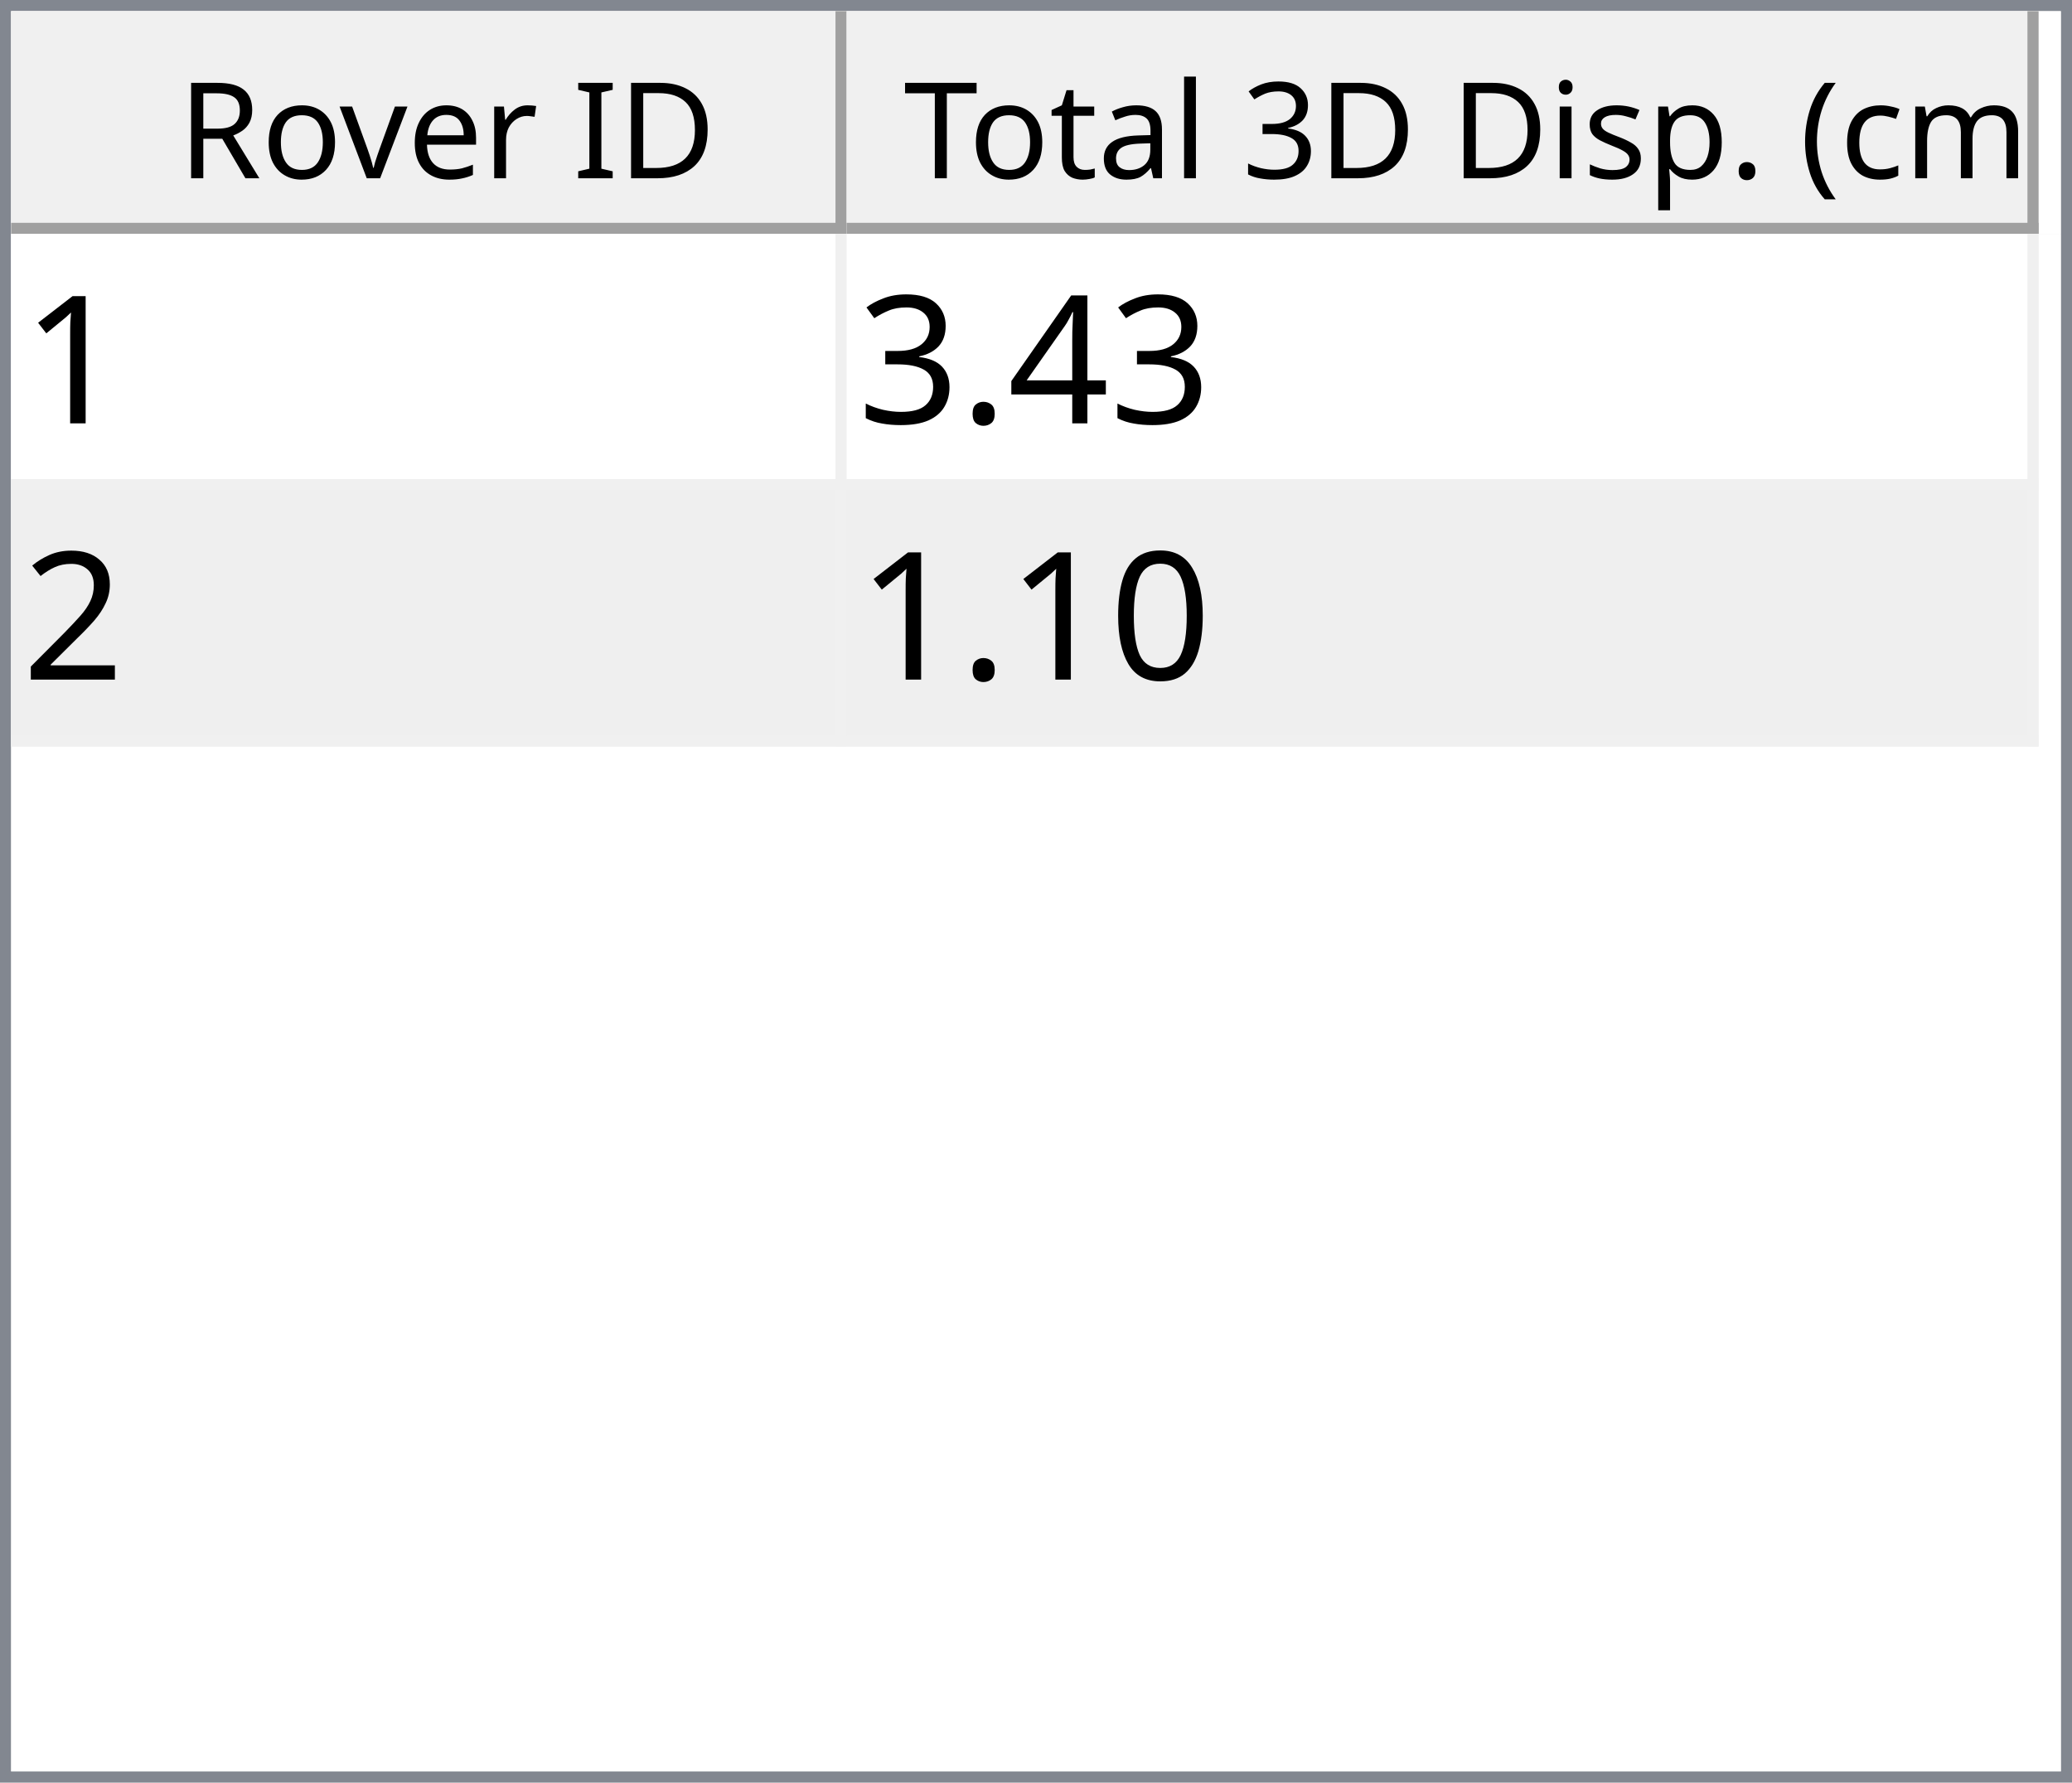
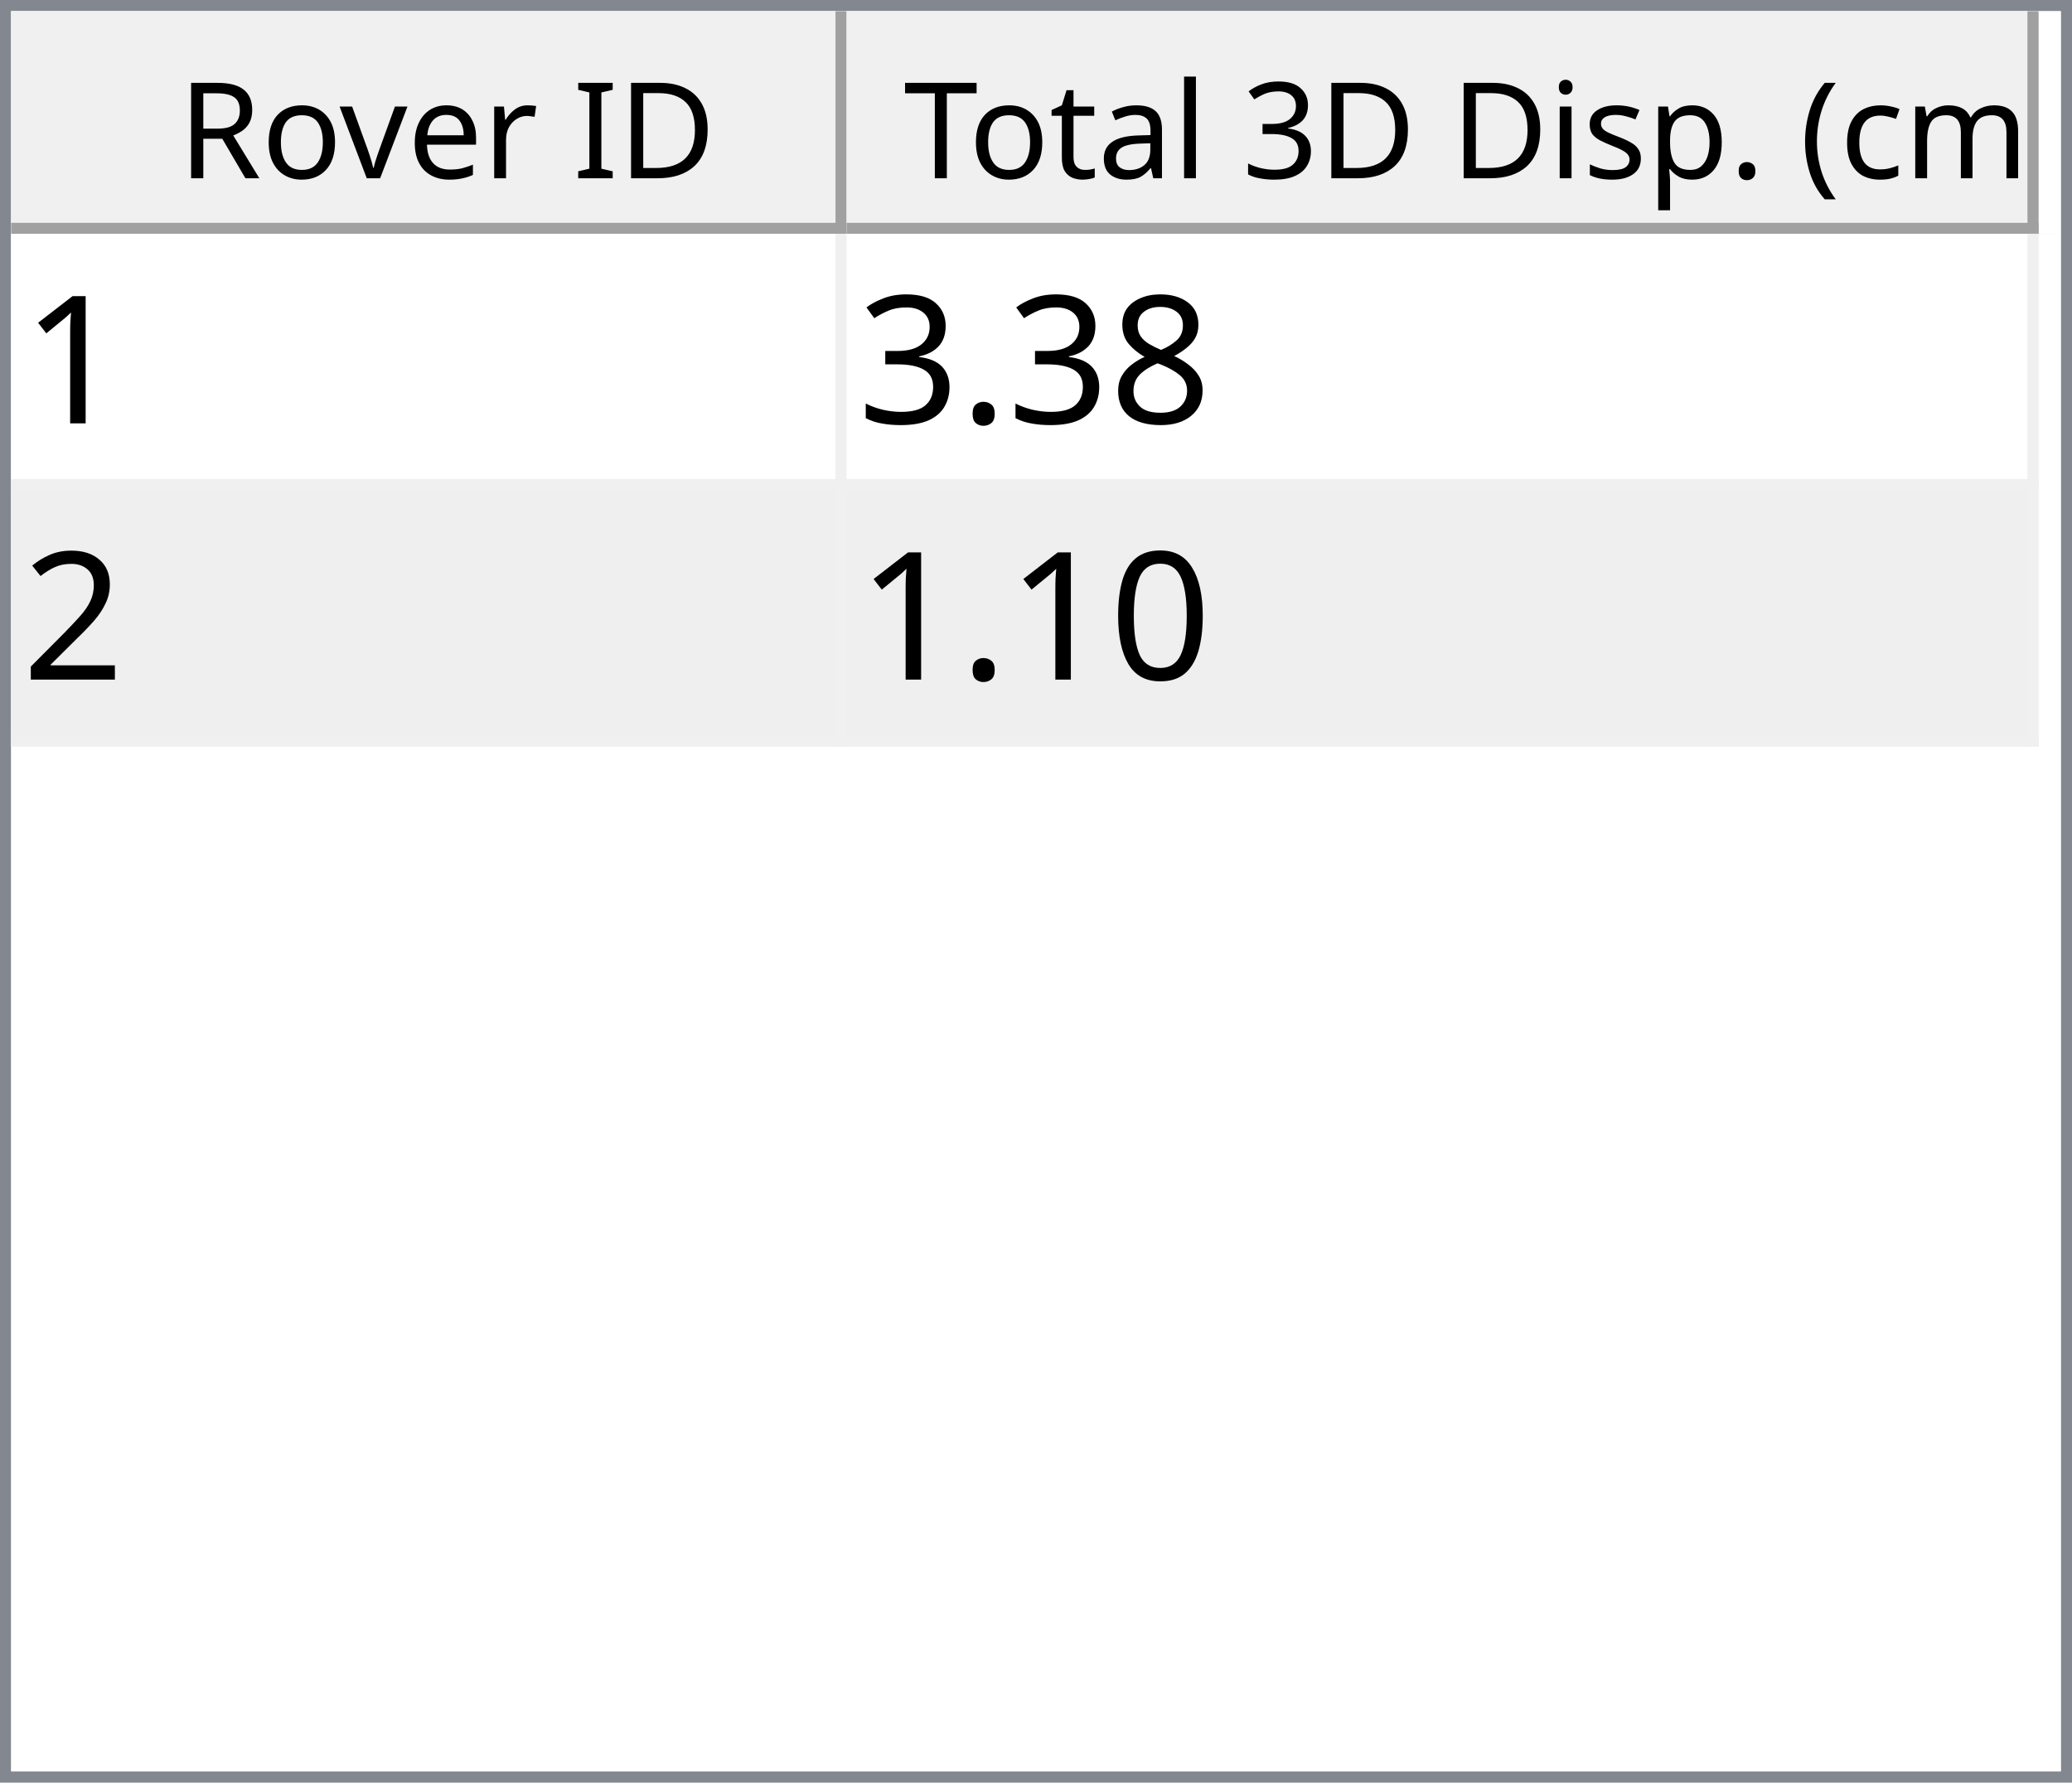
<svg xmlns="http://www.w3.org/2000/svg" style="fill-opacity:1; color-rendering:auto; color-interpolation:auto; text-rendering:auto; stroke:black; stroke-linecap:square; stroke-miterlimit:10; shape-rendering:auto; stroke-opacity:1; fill:black; stroke-dasharray:none; font-weight:normal; stroke-width:1; font-family:'Dialog'; font-style:normal; stroke-linejoin:miter; font-size:12px; stroke-dashoffset:0; image-rendering:auto;" width="186" height="160">
  <defs id="genericDefs" />
  <g>
    <defs id="defs1">
      <clipPath clipPathUnits="userSpaceOnUse" id="clipPath1">
        <path d="M0 0 L186 0 L186 160 L0 160 L0 0 Z" />
      </clipPath>
      <clipPath clipPathUnits="userSpaceOnUse" id="clipPath2">
        <path d="M0 0 L0 160 L186 160 L186 0 Z" />
      </clipPath>
      <clipPath clipPathUnits="userSpaceOnUse" id="clipPath3">
        <path d="M0 0 L0 20 L184 20 L184 0 Z" />
      </clipPath>
      <clipPath clipPathUnits="userSpaceOnUse" id="clipPath4">
        <path d="M0 0 L0 20 L75 20 L75 0 Z" />
      </clipPath>
      <clipPath clipPathUnits="userSpaceOnUse" id="clipPath5">
        <path d="M1 1 L1 19 L74 19 L74 1 Z" />
      </clipPath>
      <clipPath clipPathUnits="userSpaceOnUse" id="clipPath6">
        <path d="M0 0 L0 18 L73 18 L73 0 Z" />
      </clipPath>
      <clipPath clipPathUnits="userSpaceOnUse" id="clipPath7">
        <path d="M-0.5 -0.5 L-0.5 19.5 L74.5 19.5 L74.5 -0.5 Z" />
      </clipPath>
      <clipPath clipPathUnits="userSpaceOnUse" id="clipPath8">
        <path d="M0 0 L0 20 L107 20 L107 0 Z" />
      </clipPath>
      <clipPath clipPathUnits="userSpaceOnUse" id="clipPath9">
        <path d="M1 1 L1 19 L106 19 L106 1 Z" />
      </clipPath>
      <clipPath clipPathUnits="userSpaceOnUse" id="clipPath10">
        <path d="M0 0 L0 18 L105 18 L105 0 Z" />
      </clipPath>
      <clipPath clipPathUnits="userSpaceOnUse" id="clipPath11">
        <path d="M-0.5 -0.5 L-0.5 19.5 L106.5 19.5 L106.5 -0.5 Z" />
      </clipPath>
      <clipPath clipPathUnits="userSpaceOnUse" id="clipPath12">
        <path d="M0 0 L0 138 L184 138 L184 0 Z" />
      </clipPath>
      <clipPath clipPathUnits="userSpaceOnUse" id="clipPath13">
        <path d="M0 0 L0 46 L182 46 L182 0 Z" />
      </clipPath>
      <clipPath clipPathUnits="userSpaceOnUse" id="clipPath14">
        <path d="M-0.5 -0.5 L-0.5 45.5 L181.5 45.5 L181.5 -0.5 Z" />
      </clipPath>
      <clipPath clipPathUnits="userSpaceOnUse" id="clipPath15">
        <path d="M0 0 L0 22 L74 22 L74 0 Z" />
      </clipPath>
      <clipPath clipPathUnits="userSpaceOnUse" id="clipPath16">
        <path d="M0 0 L0 22 L106 22 L106 0 Z" />
      </clipPath>
      <font horiz-adv-x="64.551" id="font1">
        <font-face ascent="107.91" descent="25.098" units-per-em="100" style="font-style:normal; font-family:Segoe UI; font-weight:normal;" />
        <missing-glyph horiz-adv-x="64.551" d="M8.109 0 L8.109 68.266 L56.453 68.266 L56.453 0 L8.109 0 ZM15.328 7.234 L49.219 7.234 L49.219 61.031 L15.328 61.031 L15.328 7.234 Z" />
        <glyph unicode="D" horiz-adv-x="70.117" d="M9.188 0 L9.188 70.016 L28.516 70.016 Q65.531 70.016 65.531 35.891 Q65.531 19.672 55.25 9.836 Q44.969 0 27.734 0 L9.188 0 ZM17.391 62.594 L17.391 7.422 L27.828 7.422 Q41.609 7.422 49.273 14.797 Q56.938 22.172 56.938 35.688 Q56.938 62.594 28.328 62.594 L17.391 62.594 Z" />
        <glyph unicode="I" horiz-adv-x="26.611" d="M17.391 0 L9.188 0 L9.188 70.016 L17.391 70.016 L17.391 0 Z" />
        <glyph unicode=" " horiz-adv-x="27.393" d="" />
        <glyph unicode="r" horiz-adv-x="34.766" d="M34.188 41.891 Q32.078 43.5 28.125 43.5 Q23 43.5 19.555 38.672 Q16.109 33.844 16.109 25.484 L16.109 0 L8.109 0 L8.109 50 L16.109 50 L16.109 39.703 L16.312 39.703 Q18.016 44.969 21.531 47.922 Q25.047 50.875 29.391 50.875 Q32.516 50.875 34.188 50.203 L34.188 41.891 Z" />
        <glyph unicode="e" horiz-adv-x="52.295" d="M48.297 23 L12.984 23 Q13.188 14.656 17.484 10.109 Q21.781 5.562 29.297 5.562 Q37.75 5.562 44.828 11.141 L44.828 3.609 Q38.234 -1.172 27.391 -1.172 Q16.797 -1.172 10.742 5.641 Q4.688 12.453 4.688 24.812 Q4.688 36.469 11.305 43.82 Q17.922 51.172 27.734 51.172 Q37.547 51.172 42.922 44.828 Q48.297 38.484 48.297 27.203 L48.297 23 ZM40.094 29.781 Q40.047 36.719 36.75 40.578 Q33.453 44.438 27.594 44.438 Q21.922 44.438 17.969 40.383 Q14.016 36.328 13.094 29.781 L40.094 29.781 Z" />
        <glyph unicode="v" horiz-adv-x="47.9" d="M47.406 50 L27.484 0 L19.625 0 L0.688 50 L9.469 50 L22.172 13.672 Q23.578 9.672 23.922 6.688 L24.125 6.688 Q24.609 10.453 25.688 13.484 L38.969 50 L47.406 50 Z" />
        <glyph unicode="o" horiz-adv-x="58.594" d="M29 -1.172 Q17.922 -1.172 11.305 5.836 Q4.688 12.844 4.688 24.422 Q4.688 37.016 11.57 44.094 Q18.453 51.172 30.172 51.172 Q41.359 51.172 47.633 44.289 Q53.906 37.406 53.906 25.203 Q53.906 13.234 47.141 6.031 Q40.375 -1.172 29 -1.172 ZM29.594 44.438 Q21.875 44.438 17.383 39.188 Q12.891 33.938 12.891 24.703 Q12.891 15.828 17.43 10.695 Q21.969 5.562 29.594 5.562 Q37.359 5.562 41.531 10.594 Q45.703 15.625 45.703 24.906 Q45.703 34.281 41.531 39.359 Q37.359 44.438 29.594 44.438 Z" />
        <glyph unicode="R" horiz-adv-x="59.814" d="M59.375 0 L49.609 0 L37.891 19.625 Q36.281 22.359 34.766 24.289 Q33.25 26.219 31.664 27.438 Q30.078 28.656 28.25 29.219 Q26.422 29.781 24.125 29.781 L17.391 29.781 L17.391 0 L9.188 0 L9.188 70.016 L30.078 70.016 Q34.672 70.016 38.555 68.867 Q42.438 67.719 45.289 65.375 Q48.141 63.031 49.758 59.547 Q51.375 56.062 51.375 51.375 Q51.375 47.703 50.273 44.656 Q49.172 41.609 47.148 39.211 Q45.125 36.812 42.266 35.133 Q39.406 33.453 35.844 32.516 L35.844 32.328 Q37.594 31.547 38.891 30.547 Q40.188 29.547 41.359 28.18 Q42.531 26.812 43.68 25.078 Q44.828 23.344 46.234 21.047 L59.375 0 ZM17.391 62.594 L17.391 37.203 L28.516 37.203 Q31.594 37.203 34.203 38.133 Q36.812 39.062 38.719 40.797 Q40.625 42.531 41.703 45.047 Q42.781 47.562 42.781 50.688 Q42.781 56.297 39.141 59.445 Q35.5 62.594 28.609 62.594 L17.391 62.594 Z" />
        <glyph unicode=")" horiz-adv-x="30.176" d="M8.297 -15.922 L1.172 -15.922 Q16.406 2.344 16.406 26.812 Q16.406 51.469 1.078 70.016 L8.297 70.016 Q23.531 52.156 23.531 26.703 Q23.531 1.375 8.297 -15.922 Z" />
        <glyph unicode="m" horiz-adv-x="86.133" d="M79.109 0 L71.094 0 L71.094 28.719 Q71.094 37.016 68.531 40.727 Q65.969 44.438 59.906 44.438 Q54.781 44.438 51.195 39.75 Q47.609 35.062 47.609 28.516 L47.609 0 L39.594 0 L39.594 29.688 Q39.594 44.438 28.219 44.438 Q22.953 44.438 19.531 40.016 Q16.109 35.594 16.109 28.516 L16.109 0 L8.109 0 L8.109 50 L16.109 50 L16.109 42.094 L16.312 42.094 Q21.625 51.172 31.844 51.172 Q36.969 51.172 40.773 48.312 Q44.578 45.453 46 40.828 Q51.562 51.172 62.594 51.172 Q79.109 51.172 79.109 30.812 L79.109 0 Z" />
        <glyph unicode="c" horiz-adv-x="46.191" d="M42.188 2.297 Q36.422 -1.172 28.516 -1.172 Q17.828 -1.172 11.258 5.789 Q4.688 12.75 4.688 23.828 Q4.688 36.188 11.766 43.68 Q18.844 51.172 30.672 51.172 Q37.25 51.172 42.281 48.734 L42.281 40.531 Q36.719 44.438 30.375 44.438 Q22.703 44.438 17.797 38.945 Q12.891 33.453 12.891 24.516 Q12.891 15.719 17.508 10.641 Q22.125 5.562 29.891 5.562 Q36.422 5.562 42.188 9.906 L42.188 2.297 Z" />
        <glyph unicode="(" horiz-adv-x="30.176" d="M29.109 -15.922 L21.969 -15.922 Q6.844 1.375 6.844 26.703 Q6.844 52.156 21.969 70.016 L29.203 70.016 Q13.875 51.469 13.875 26.812 Q13.875 2.344 29.109 -15.922 Z" />
        <glyph unicode="." horiz-adv-x="21.68" d="M10.891 -1.078 Q8.641 -1.078 7.055 0.539 Q5.469 2.156 5.469 4.391 Q5.469 6.641 7.055 8.273 Q8.641 9.906 10.891 9.906 Q13.188 9.906 14.797 8.273 Q16.406 6.641 16.406 4.391 Q16.406 2.156 14.797 0.539 Q13.188 -1.078 10.891 -1.078 Z" />
        <glyph unicode="p" horiz-adv-x="58.789" d="M16.312 7.234 L16.109 7.234 L16.109 -23 L8.109 -23 L8.109 50 L16.109 50 L16.109 41.219 L16.312 41.219 Q22.219 51.172 33.594 51.172 Q43.266 51.172 48.688 44.461 Q54.109 37.75 54.109 26.469 Q54.109 13.922 48 6.375 Q41.891 -1.172 31.297 -1.172 Q21.578 -1.172 16.312 7.234 ZM16.109 27.391 L16.109 20.406 Q16.109 14.203 20.141 9.883 Q24.172 5.562 30.375 5.562 Q37.641 5.562 41.773 11.133 Q45.906 16.703 45.906 26.609 Q45.906 34.969 42.047 39.703 Q38.188 44.438 31.594 44.438 Q24.609 44.438 20.359 39.578 Q16.109 34.719 16.109 27.391 Z" />
        <glyph unicode="s" horiz-adv-x="42.432" d="M5.078 1.812 L5.078 10.406 Q11.625 5.562 19.484 5.562 Q30.031 5.562 30.031 12.594 Q30.031 14.594 29.125 15.992 Q28.219 17.391 26.68 18.461 Q25.141 19.531 23.07 20.383 Q21 21.234 18.609 22.172 Q15.281 23.484 12.766 24.828 Q10.25 26.172 8.57 27.859 Q6.891 29.547 6.031 31.695 Q5.172 33.844 5.172 36.719 Q5.172 40.234 6.789 42.945 Q8.406 45.656 11.086 47.484 Q13.766 49.312 17.211 50.242 Q20.656 51.172 24.312 51.172 Q30.812 51.172 35.938 48.922 L35.938 40.828 Q30.422 44.438 23.25 44.438 Q21 44.438 19.195 43.922 Q17.391 43.406 16.094 42.477 Q14.797 41.547 14.086 40.258 Q13.375 38.969 13.375 37.406 Q13.375 35.453 14.086 34.133 Q14.797 32.812 16.164 31.789 Q17.531 30.766 19.484 29.938 Q21.438 29.109 23.922 28.125 Q27.25 26.859 29.883 25.516 Q32.516 24.172 34.375 22.484 Q36.234 20.797 37.234 18.602 Q38.234 16.406 38.234 13.375 Q38.234 9.672 36.602 6.938 Q34.969 4.203 32.234 2.398 Q29.5 0.594 25.93 -0.289 Q22.359 -1.172 18.453 -1.172 Q10.75 -1.172 5.078 1.812 Z" />
        <glyph unicode="i" horiz-adv-x="24.219" d="M12.203 62.703 Q10.062 62.703 8.547 64.164 Q7.031 65.625 7.031 67.875 Q7.031 70.125 8.547 71.609 Q10.062 73.094 12.203 73.094 Q14.406 73.094 15.945 71.609 Q17.484 70.125 17.484 67.875 Q17.484 65.719 15.945 64.211 Q14.406 62.703 12.203 62.703 ZM16.109 0 L8.109 0 L8.109 50 L16.109 50 L16.109 0 Z" />
        <glyph unicode="3" horiz-adv-x="53.906" d="M46.531 19.828 Q46.531 15.094 44.75 11.211 Q42.969 7.328 39.719 4.57 Q36.469 1.812 31.93 0.297 Q27.391 -1.219 21.922 -1.219 Q11.922 -1.219 6 2.594 L6 11.188 Q13.094 5.609 22.219 5.609 Q25.875 5.609 28.828 6.539 Q31.781 7.469 33.906 9.227 Q36.031 10.984 37.18 13.477 Q38.328 15.969 38.328 19.094 Q38.328 32.812 18.797 32.812 L12.984 32.812 L12.984 39.594 L18.5 39.594 Q35.797 39.594 35.797 52.484 Q35.797 64.406 22.609 64.406 Q15.188 64.406 8.688 59.422 L8.688 67.188 Q15.375 71.188 24.609 71.188 Q29 71.188 32.57 69.969 Q36.141 68.75 38.68 66.555 Q41.219 64.359 42.609 61.281 Q44 58.203 44 54.5 Q44 40.672 30.031 36.719 L30.031 36.531 Q33.594 36.141 36.625 34.797 Q39.656 33.453 41.852 31.305 Q44.047 29.156 45.289 26.25 Q46.531 23.344 46.531 19.828 Z" />
        <glyph unicode="l" horiz-adv-x="24.219" d="M16.109 0 L8.109 0 L8.109 74.031 L16.109 74.031 L16.109 0 Z" />
        <glyph unicode="a" horiz-adv-x="50.879" d="M43.891 0 L35.891 0 L35.891 7.812 L35.688 7.812 Q30.469 -1.172 20.312 -1.172 Q12.844 -1.172 8.617 2.781 Q4.391 6.734 4.391 13.281 Q4.391 27.297 20.906 29.594 L35.891 31.688 Q35.891 44.438 25.594 44.438 Q16.547 44.438 9.281 38.281 L9.281 46.484 Q16.656 51.172 26.266 51.172 Q43.891 51.172 43.891 32.516 L43.891 0 ZM35.891 25.297 L23.828 23.641 Q18.266 22.859 15.43 20.875 Q12.594 18.891 12.594 13.875 Q12.594 10.203 15.211 7.883 Q17.828 5.562 22.172 5.562 Q28.125 5.562 32.008 9.742 Q35.891 13.922 35.891 20.312 L35.891 25.297 Z" />
        <glyph unicode="t" horiz-adv-x="33.887" d="M31.297 0.484 Q28.469 -1.078 23.828 -1.078 Q10.688 -1.078 10.688 13.578 L10.688 43.172 L2.094 43.172 L2.094 50 L10.688 50 L10.688 62.203 L18.703 64.797 L18.703 50 L31.297 50 L31.297 43.172 L18.703 43.172 L18.703 14.984 Q18.703 9.969 20.414 7.82 Q22.125 5.672 26.078 5.672 Q29.109 5.672 31.297 7.328 L31.297 0.484 Z" />
        <glyph unicode="T" horiz-adv-x="52.393" d="M50.594 62.594 L30.375 62.594 L30.375 0 L22.172 0 L22.172 62.594 L2 62.594 L2 70.016 L50.594 70.016 L50.594 62.594 Z" />
      </font>
      <font horiz-adv-x="75.0" id="font2">
        <font-face ascent="100.537" descent="21.973" units-per-em="100" style="font-style:normal; font-family:sans-serif; font-weight:normal;" />
        <missing-glyph horiz-adv-x="75.0" d="M12.5 0 L12.5 62.5 L62.5 62.5 L62.5 0 L12.5 0 ZM14.062 1.562 L60.938 1.562 L60.938 60.938 L14.062 60.938 L14.062 1.562 Z" />
        <glyph unicode="1" horiz-adv-x="55.615" d="M37.25 0 L28.469 0 L28.469 56 Q25.297 52.984 20.141 49.953 Q14.984 46.922 10.891 45.406 L10.891 53.906 Q18.266 57.375 23.781 62.305 Q29.297 67.234 31.594 71.875 L37.25 71.875 L37.25 0 Z" />
-         <glyph unicode="4" horiz-adv-x="55.615" d="M32.328 0 L32.328 17.141 L1.266 17.141 L1.266 25.203 L33.938 71.578 L41.109 71.578 L41.109 25.203 L50.781 25.203 L50.781 17.141 L41.109 17.141 L41.109 0 L32.328 0 ZM32.328 25.203 L32.328 57.469 L9.906 25.203 L32.328 25.203 Z" />
+         <glyph unicode="8" horiz-adv-x="55.615" d="M17.672 38.812 Q12.203 40.828 9.57 44.539 Q6.938 48.25 6.938 53.422 Q6.938 61.234 12.555 66.555 Q18.172 71.875 27.484 71.875 Q36.859 71.875 42.578 66.43 Q48.297 60.984 48.297 53.172 Q48.297 48.188 45.68 44.508 Q43.062 40.828 37.75 38.812 Q44.344 36.672 47.781 31.883 Q51.219 27.094 51.219 20.453 Q51.219 11.281 44.727 5.031 Q38.234 -1.219 27.641 -1.219 Q17.047 -1.219 10.547 5.055 Q4.047 11.328 4.047 20.703 Q4.047 27.688 7.594 32.398 Q11.141 37.109 17.672 38.812 ZM15.922 53.719 Q15.922 48.641 19.195 45.414 Q22.469 42.188 27.688 42.188 Q32.766 42.188 36.016 45.383 Q39.266 48.578 39.266 53.219 Q39.266 58.062 35.914 61.359 Q32.562 64.656 27.594 64.656 Q22.562 64.656 19.242 61.43 Q15.922 58.203 15.922 53.719 ZM13.094 20.656 Q13.094 16.891 14.875 13.375 Q16.656 9.859 20.172 7.93 Q23.688 6 27.734 6 Q34.031 6 38.133 10.055 Q42.234 14.109 42.234 20.359 Q42.234 26.703 38.016 30.859 Q33.797 35.016 27.438 35.016 Q21.234 35.016 17.164 30.914 Q13.094 26.812 13.094 20.656 Z" />
        <glyph unicode="." horiz-adv-x="27.783" d="M9.078 0 L9.078 10.016 L19.094 10.016 L19.094 0 L9.078 0 Z" />
        <glyph unicode="3" horiz-adv-x="55.615" d="M4.203 18.891 L12.984 20.062 Q14.5 12.594 18.141 9.297 Q21.781 6 27 6 Q33.203 6 37.477 10.297 Q41.75 14.594 41.75 20.953 Q41.75 27 37.797 30.93 Q33.844 34.859 27.734 34.859 Q25.25 34.859 21.531 33.891 L22.516 41.609 Q23.391 41.5 23.922 41.5 Q29.547 41.5 34.039 44.43 Q38.531 47.359 38.531 53.469 Q38.531 58.297 35.258 61.477 Q31.984 64.656 26.812 64.656 Q21.688 64.656 18.266 61.43 Q14.844 58.203 13.875 51.766 L5.078 53.328 Q6.688 62.156 12.398 67.016 Q18.109 71.875 26.609 71.875 Q32.469 71.875 37.398 69.359 Q42.328 66.844 44.945 62.5 Q47.562 58.156 47.562 53.266 Q47.562 48.641 45.07 44.828 Q42.578 41.016 37.703 38.766 Q44.047 37.312 47.562 32.695 Q51.078 28.078 51.078 21.141 Q51.078 11.766 44.242 5.25 Q37.406 -1.266 26.953 -1.266 Q17.531 -1.266 11.305 4.352 Q5.078 9.969 4.203 18.891 Z" />
        <glyph unicode="2" horiz-adv-x="55.615" d="M50.344 8.453 L50.344 0 L3.031 0 Q2.938 3.172 4.047 6.109 Q5.859 10.938 9.836 15.625 Q13.812 20.312 21.344 26.469 Q33.016 36.031 37.117 41.625 Q41.219 47.219 41.219 52.203 Q41.219 57.422 37.477 61.008 Q33.734 64.594 27.734 64.594 Q21.391 64.594 17.578 60.789 Q13.766 56.984 13.719 50.25 L4.688 51.172 Q5.609 61.281 11.664 66.578 Q17.719 71.875 27.938 71.875 Q38.234 71.875 44.242 66.164 Q50.25 60.453 50.25 52 Q50.25 47.703 48.492 43.555 Q46.734 39.406 42.656 34.812 Q38.578 30.219 29.109 22.219 Q21.188 15.578 18.945 13.211 Q16.703 10.844 15.234 8.453 L50.344 8.453 Z" />
        <glyph unicode="0" horiz-adv-x="55.615" d="M4.156 35.297 Q4.156 48 6.766 55.742 Q9.375 63.484 14.523 67.68 Q19.672 71.875 27.484 71.875 Q33.25 71.875 37.594 69.555 Q41.938 67.234 44.773 62.867 Q47.609 58.5 49.219 52.227 Q50.828 45.953 50.828 35.297 Q50.828 22.703 48.242 14.969 Q45.656 7.234 40.508 3.008 Q35.359 -1.219 27.484 -1.219 Q17.141 -1.219 11.234 6.203 Q4.156 15.141 4.156 35.297 ZM13.188 35.297 Q13.188 17.672 17.312 11.836 Q21.438 6 27.484 6 Q33.547 6 37.672 11.859 Q41.797 17.719 41.797 35.297 Q41.797 52.984 37.672 58.789 Q33.547 64.594 27.391 64.594 Q21.344 64.594 17.719 59.469 Q13.188 52.938 13.188 35.297 Z" />
      </font>
    </defs>
    <g style="fill:white; stroke:white;">
      <rect x="0" y="0" width="186" style="clip-path:url(#clipPath1); stroke:none;" height="160" />
    </g>
    <g style="fill:white; text-rendering:optimizeSpeed; color-rendering:optimizeSpeed; image-rendering:optimizeSpeed; shape-rendering:crispEdges; stroke:white; color-interpolation:sRGB;">
      <rect x="0" width="186" height="160" y="0" style="stroke:none;" />
      <path style="stroke:none;" d="M0 160 L186 160 L186 0 L0 0 Z" />
    </g>
    <g style="fill:rgb(240,240,240); font-family:'Segoe UI'; stroke:rgb(240,240,240);">
      <rect x="0" y="0" width="186" style="clip-path:url(#clipPath2); stroke:none;" height="160" />
    </g>
    <g style="fill:rgb(130,135,144); font-family:'Segoe UI'; stroke:rgb(130,135,144);">
      <path d="M0 0 L186 0 L186 160 L0 160 L0 0 ZM1 1 L185 1 L185 159 L1 159 L1 1 Z" style="fill-rule:evenodd; clip-path:url(#clipPath2); stroke:none;" />
    </g>
    <g style="fill:white; font-family:'Segoe UI'; stroke:white;" transform="translate(1,1)">
      <rect x="0" y="0" width="184" style="clip-path:url(#clipPath3); stroke:none;" height="20" />
    </g>
    <g style="fill:rgb(240,240,240); font-family:'Segoe UI'; stroke:rgb(240,240,240);" transform="translate(1,1)">
      <rect x="0" y="0" width="75" style="clip-path:url(#clipPath4); stroke:none;" height="20" />
    </g>
    <g style="font-family:'Segoe UI';" transform="translate(2,2)">
      <text x="14" xml:space="preserve" y="14" style="clip-path:url(#clipPath6); stroke:none;">Rover ID</text>
    </g>
    <g style="fill:rgb(160,160,160); font-family:'Segoe UI'; stroke:rgb(160,160,160); stroke-linejoin:bevel;" transform="translate(1.5,1.5)">
      <line x1="74" x2="74" y1="0" style="fill:none; clip-path:url(#clipPath7);" y2="19" />
    </g>
    <g style="fill:rgb(160,160,160); font-family:'Segoe UI'; stroke:rgb(160,160,160); stroke-linejoin:bevel;" transform="matrix(1,0,0,1,1,1) translate(0.5,0.5)">
      <line x1="0" x2="74" y1="19" style="fill:none; clip-path:url(#clipPath7);" y2="19" />
    </g>
    <g style="fill:rgb(240,240,240); font-family:'Segoe UI'; stroke:rgb(240,240,240);" transform="translate(76,1)">
      <rect x="0" y="0" width="107" style="clip-path:url(#clipPath8); stroke:none;" height="20" />
    </g>
    <g style="font-family:'Segoe UI';" transform="translate(77,2)">
      <text x="1" xml:space="preserve" y="14" style="clip-path:url(#clipPath10); stroke:none;"> Total 3D Disp. (cm)</text>
    </g>
    <g style="fill:rgb(160,160,160); font-family:'Segoe UI'; stroke:rgb(160,160,160); stroke-linejoin:bevel;" transform="translate(76.5,1.5)">
      <line x1="106" x2="106" y1="0" style="fill:none; clip-path:url(#clipPath11);" y2="19" />
    </g>
    <g style="fill:rgb(160,160,160); font-family:'Segoe UI'; stroke:rgb(160,160,160); stroke-linejoin:bevel;" transform="matrix(1,0,0,1,76,1) translate(0.5,0.5)">
      <line x1="0" x2="106" y1="19" style="fill:none; clip-path:url(#clipPath11);" y2="19" />
    </g>
    <g style="fill:white; font-family:'Segoe UI'; stroke:white;" transform="translate(1,21)">
      <rect x="0" y="0" width="184" style="clip-path:url(#clipPath12); stroke:none;" height="138" />
    </g>
    <g style="fill:rgb(240,240,240); font-size:16px; font-family:sans-serif; stroke:rgb(240,240,240);" transform="translate(1,21)">
      <rect x="0" y="0" width="182" style="clip-path:url(#clipPath13); stroke:none;" height="46" />
      <line transform="translate(0.5,0.5)" x1="0" x2="181" y1="22" style="clip-path:url(#clipPath14); fill:none; stroke-linejoin:bevel;" y2="22" />
    </g>
    <g transform="matrix(1,0,0,1,1,21) translate(0.5,0.5)" style="fill:rgb(240,240,240); font-size:16px; font-family:sans-serif; stroke:rgb(240,240,240); stroke-linejoin:bevel;">
      <line x1="0" x2="181" y1="45" style="fill:none; clip-path:url(#clipPath14);" y2="45" />
    </g>
    <g transform="matrix(1,0,0,1,1,21) translate(0.5,0.5)" style="fill:rgb(240,240,240); font-size:16px; font-family:sans-serif; stroke:rgb(240,240,240); stroke-linejoin:bevel;">
      <line x1="74" x2="74" y1="0" style="fill:none; clip-path:url(#clipPath14);" y2="45" />
    </g>
    <g transform="matrix(1,0,0,1,1,21) translate(0.5,0.5)" style="fill:rgb(240,240,240); font-size:16px; font-family:sans-serif; stroke:rgb(240,240,240); stroke-linejoin:bevel;">
      <line x1="181" x2="181" y1="0" style="fill:none; clip-path:url(#clipPath14);" y2="45" />
    </g>
    <g style="fill:white; font-size:16px; font-family:sans-serif; stroke:white;" transform="matrix(1,0,0,1,1,21)">
      <rect x="0" y="0" width="74" style="clip-path:url(#clipPath15); stroke:none;" height="22" />
      <text x="1" y="17" style="fill:black; clip-path:url(#clipPath15); stroke:none;" xml:space="preserve">1</text>
    </g>
    <g style="fill:white; font-size:16px; font-family:sans-serif; stroke:white;" transform="matrix(1,0,0,1,1,21) translate(75,0)">
      <rect x="0" y="0" width="106" style="clip-path:url(#clipPath16); stroke:none;" height="22" />
-       <text x="1" y="17" style="fill:black; clip-path:url(#clipPath16); stroke:none;" xml:space="preserve">3.43</text>
+       <text x="1" y="17" style="fill:black; clip-path:url(#clipPath16); stroke:none;" xml:space="preserve">3.38</text>
    </g>
    <g style="fill:rgb(239,239,239); font-size:16px; font-family:sans-serif; stroke:rgb(239,239,239);" transform="matrix(1,0,0,1,1,21) translate(0,23)">
      <rect x="0" y="0" width="74" style="clip-path:url(#clipPath15); stroke:none;" height="22" />
      <text x="1" y="17" style="fill:black; clip-path:url(#clipPath15); stroke:none;" xml:space="preserve">2</text>
    </g>
    <g style="fill:rgb(239,239,239); font-size:16px; font-family:sans-serif; stroke:rgb(239,239,239);" transform="matrix(1,0,0,1,1,21) translate(75,23)">
      <rect x="0" y="0" width="106" style="clip-path:url(#clipPath16); stroke:none;" height="22" />
      <text x="1" y="17" style="fill:black; clip-path:url(#clipPath16); stroke:none;" xml:space="preserve">1.10</text>
    </g>
  </g>
</svg>
